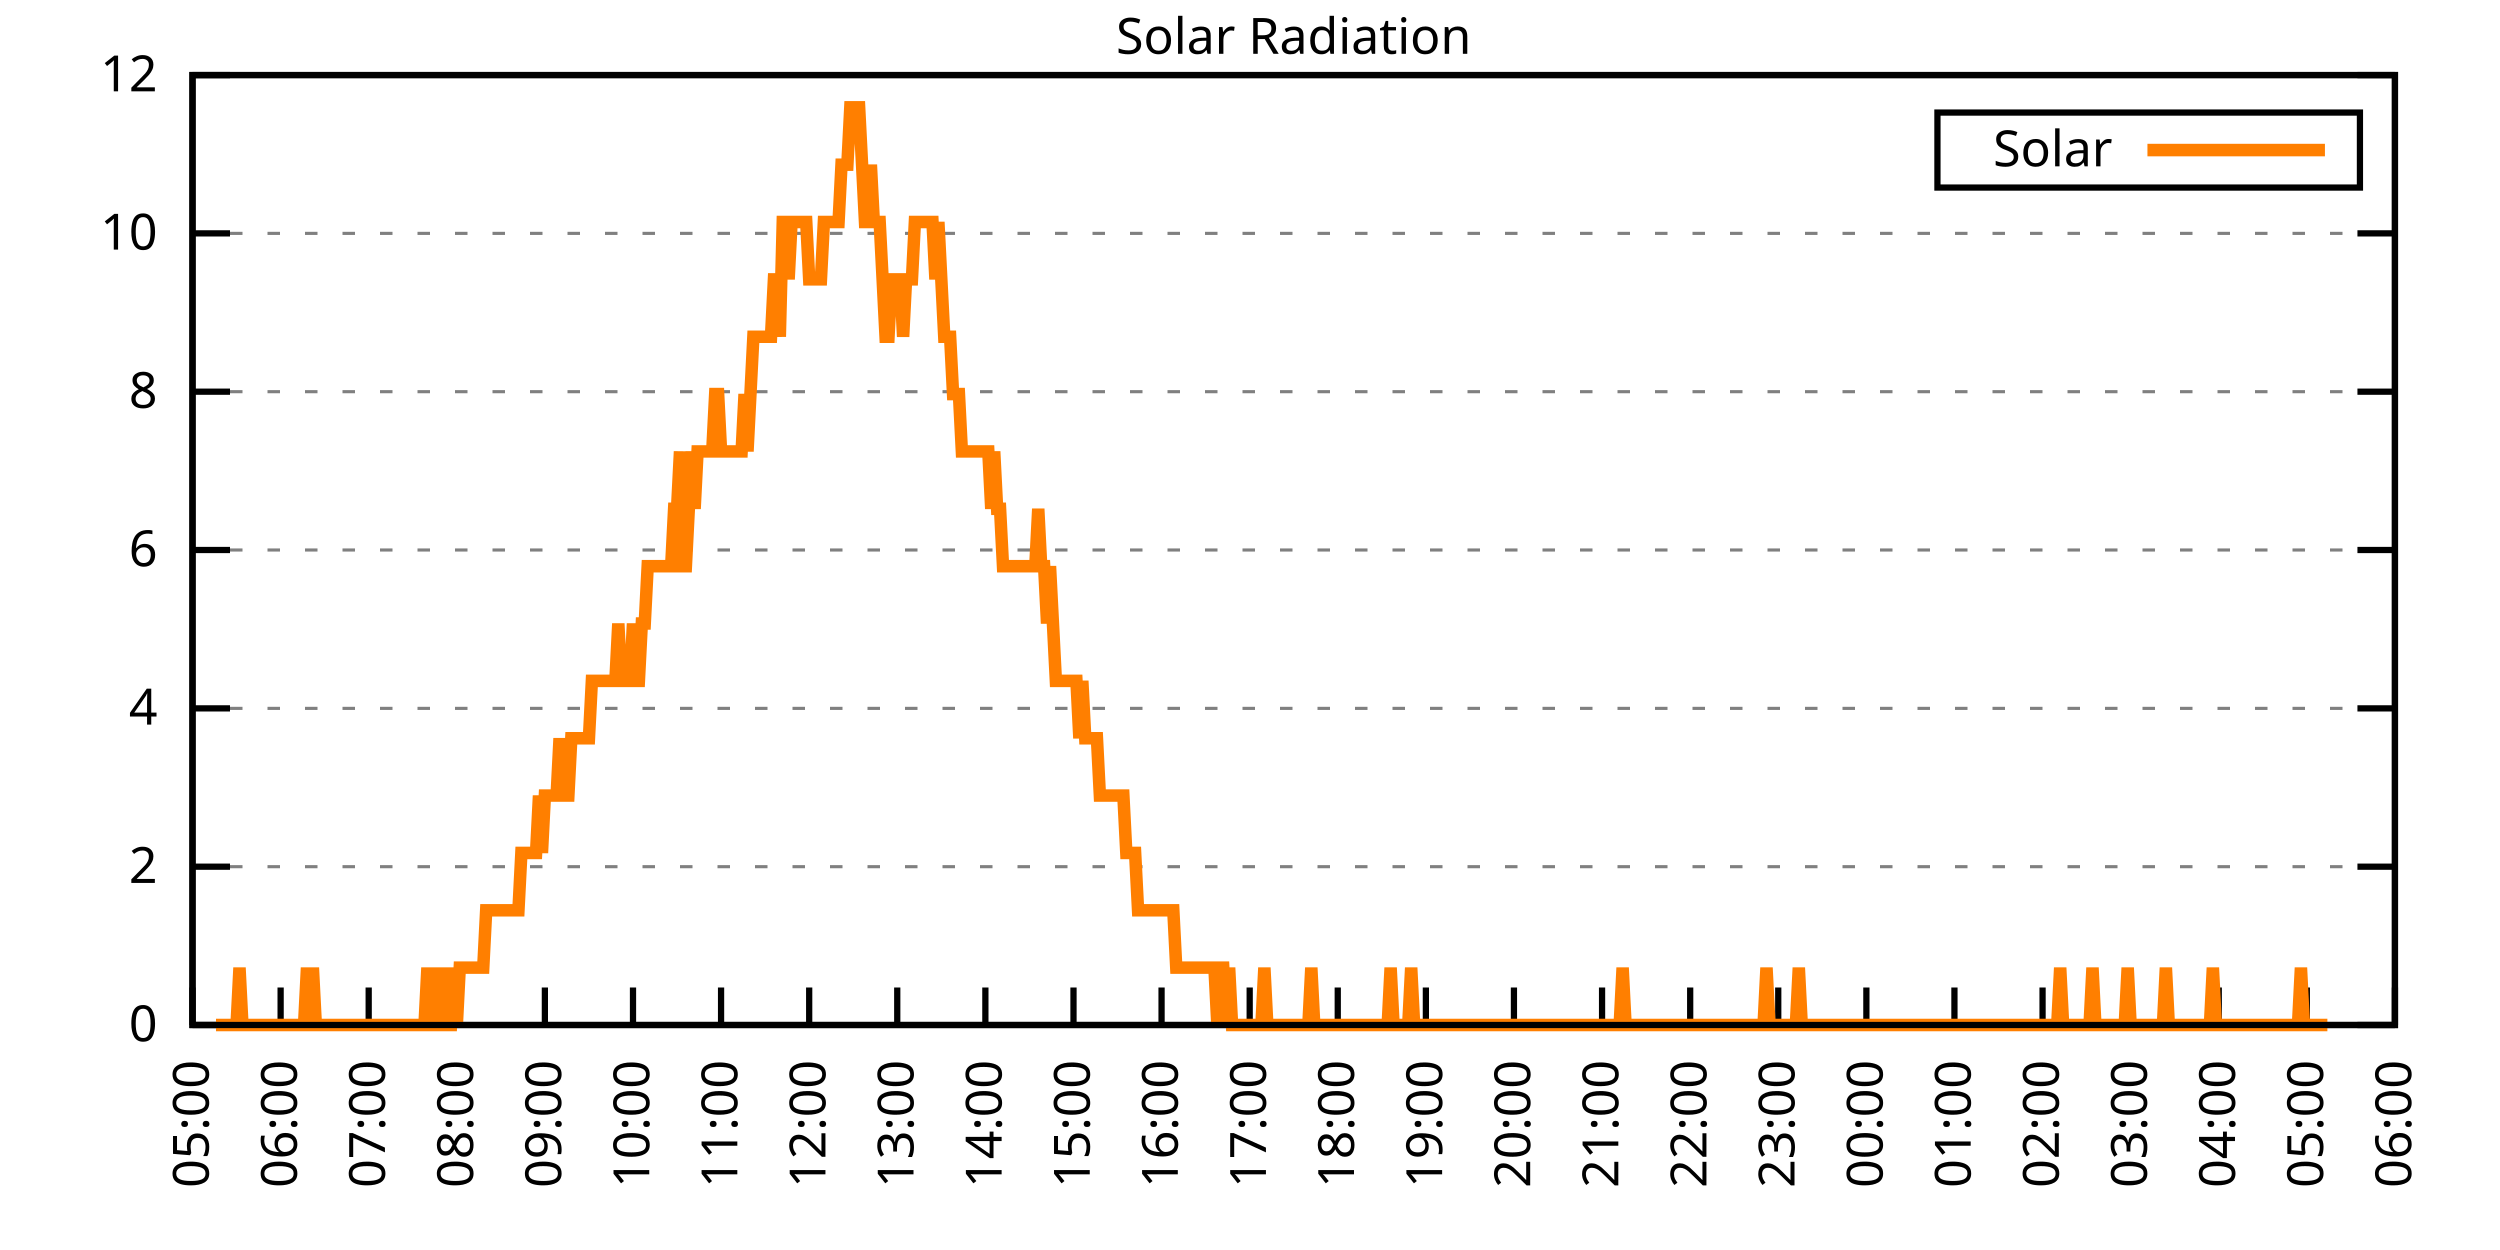
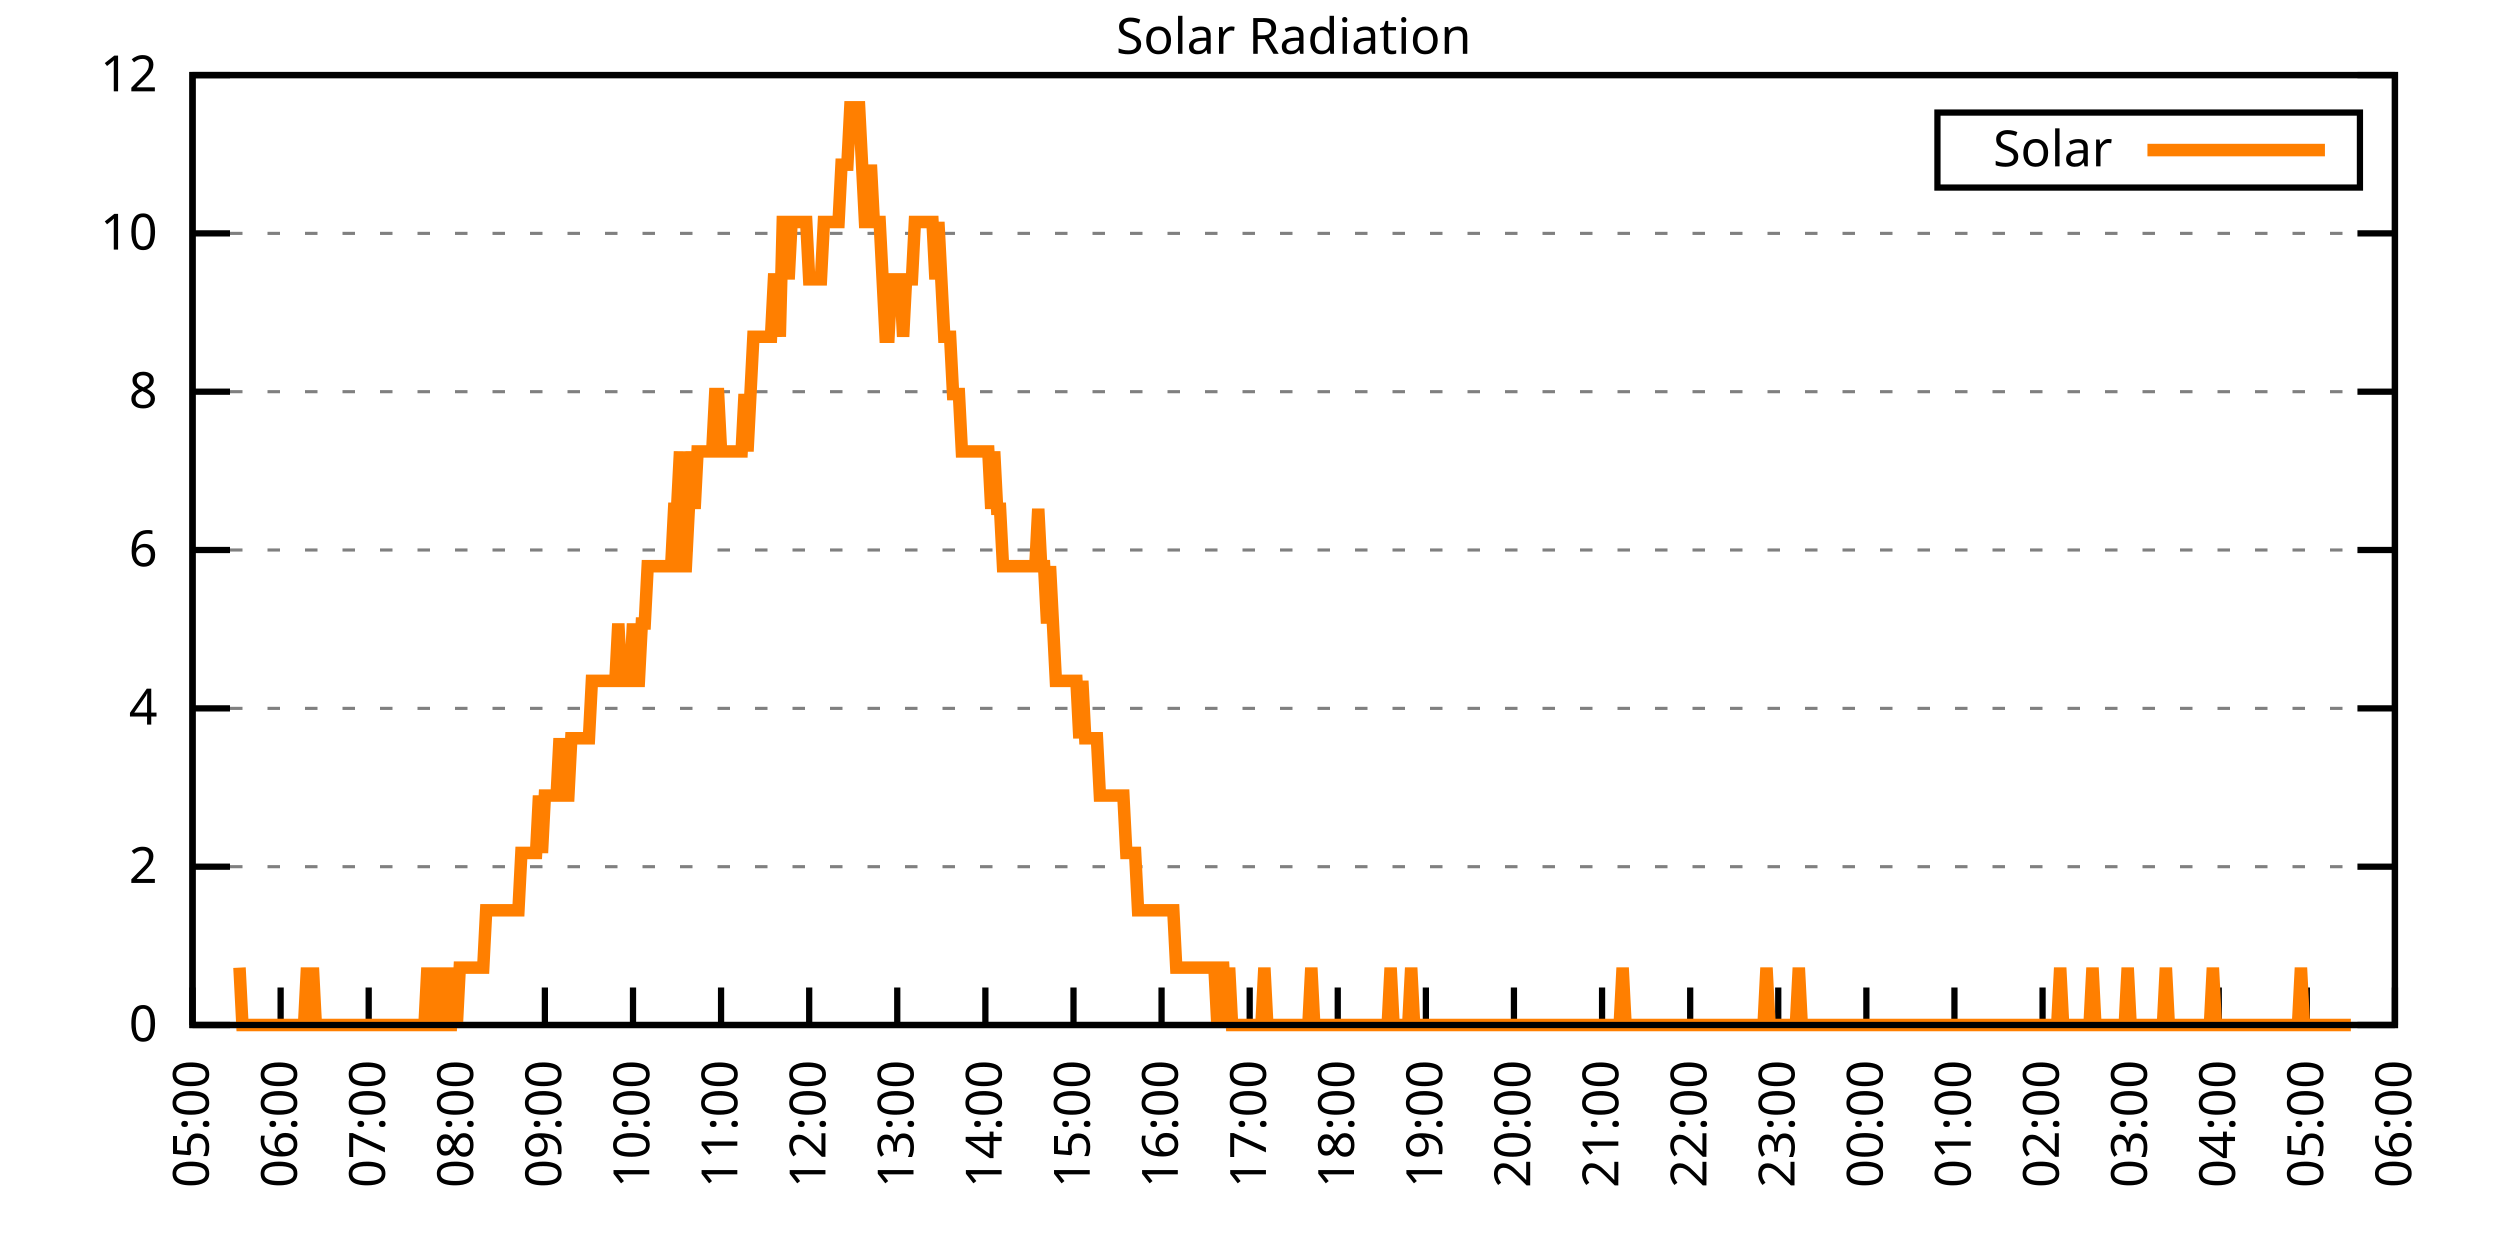
<svg xmlns="http://www.w3.org/2000/svg" xmlns:xlink="http://www.w3.org/1999/xlink" width="400" height="200" viewBox="0 0 400 200">
  <g id="gnuplot_canvas">
    <rect x="0" y="0" width="400" height="200" fill="none" />
    <defs>
      <circle id="gpDot" r="0.5" stroke-width="0.5" stroke="currentColor" />
      <path id="gpPt0" stroke-width="0.333" stroke="currentColor" d="M-1,0 h2 M0,-1 v2" />
      <path id="gpPt1" stroke-width="0.333" stroke="currentColor" d="M-1,-1 L1,1 M1,-1 L-1,1" />
      <path id="gpPt2" stroke-width="0.333" stroke="currentColor" d="M-1,0 L1,0 M0,-1 L0,1 M-1,-1 L1,1 M-1,1 L1,-1" />
      <rect id="gpPt3" stroke-width="0.333" stroke="currentColor" x="-1" y="-1" width="2" height="2" />
      <rect id="gpPt4" stroke-width="0.333" stroke="currentColor" fill="currentColor" x="-1" y="-1" width="2" height="2" />
      <circle id="gpPt5" stroke-width="0.333" stroke="currentColor" cx="0" cy="0" r="1" />
      <use xlink:href="#gpPt5" id="gpPt6" fill="currentColor" stroke="none" />
      <path id="gpPt7" stroke-width="0.333" stroke="currentColor" d="M0,-1.33 L-1.33,0.67 L1.33,0.67 z" />
      <use xlink:href="#gpPt7" id="gpPt8" fill="currentColor" stroke="none" />
      <use xlink:href="#gpPt7" id="gpPt9" stroke="currentColor" transform="rotate(180)" />
      <use xlink:href="#gpPt9" id="gpPt10" fill="currentColor" stroke="none" />
      <use xlink:href="#gpPt3" id="gpPt11" stroke="currentColor" transform="rotate(45)" />
      <use xlink:href="#gpPt11" id="gpPt12" fill="currentColor" stroke="none" />
      <path id="gpPt13" stroke-width="0.333" stroke="currentColor" d="M0,1.330 L1.265,0.411 L0.782,-1.067 L-0.782,-1.076 L-1.265,0.411 z" />
      <use xlink:href="#gpPt13" id="gpPt14" fill="currentColor" stroke="none" />
      <filter id="textbox" filterUnits="objectBoundingBox" x="0" y="0" height="1" width="1">
        <feFlood flood-color="white" flood-opacity="1" result="bgnd" />
        <feComposite in="SourceGraphic" in2="bgnd" operator="atop" />
      </filter>
      <filter id="greybox" filterUnits="objectBoundingBox" x="0" y="0" height="1" width="1">
        <feFlood flood-color="lightgrey" flood-opacity="1" result="grey" />
        <feComposite in="SourceGraphic" in2="grey" operator="atop" />
      </filter>
    </defs>
    <g fill="none" color="white" stroke="currentColor" stroke-width="1.00" stroke-linecap="butt" stroke-linejoin="miter">
</g>
    <g fill="none" color="black" stroke="currentColor" stroke-width="1.00" stroke-linecap="butt" stroke-linejoin="miter">
      <g stroke="none" shape-rendering="crispEdges">
        <polygon fill="rgb(255, 255, 255)" points="30.80,164.00 383.18,164.00 383.18,12.02 30.80,12.02 " />
      </g>
    </g>
    <g fill="none" color="black" stroke="currentColor" stroke-width="1.00" stroke-linecap="butt" stroke-linejoin="miter">
</g>
    <g fill="none" color="black" stroke="black" stroke-width="0.50" stroke-linecap="butt" stroke-linejoin="miter">
</g>
    <g fill="none" color="gray" stroke="currentColor" stroke-width="0.50" stroke-linecap="butt" stroke-linejoin="miter">
      <path stroke="gray" stroke-dasharray="2,4" class="gridline" d="M30.80,164.00 L383.19,164.00  " />
    </g>
    <g fill="none" color="gray" stroke="gray" stroke-width="1.00" stroke-linecap="butt" stroke-linejoin="miter">
</g>
    <g fill="none" color="black" stroke="currentColor" stroke-width="1.00" stroke-linecap="butt" stroke-linejoin="miter">
      <path stroke="black" d="M30.80,164.00 L36.80,164.00 M383.19,164.00 L377.19,164.00  " />
      <g transform="translate(25.20,166.60)" stroke="none" fill="black" font-family="Sans" font-size="8.00" text-anchor="end">
        <text>
          <tspan font-family="Sans"> 0</tspan>
        </text>
      </g>
    </g>
    <g fill="none" color="black" stroke="currentColor" stroke-width="1.00" stroke-linecap="butt" stroke-linejoin="miter">
</g>
    <g fill="none" color="black" stroke="black" stroke-width="0.50" stroke-linecap="butt" stroke-linejoin="miter">
</g>
    <g fill="none" color="gray" stroke="currentColor" stroke-width="0.50" stroke-linecap="butt" stroke-linejoin="miter">
      <path stroke="gray" stroke-dasharray="2,4" class="gridline" d="M30.80,138.67 L383.19,138.67  " />
    </g>
    <g fill="none" color="gray" stroke="gray" stroke-width="1.00" stroke-linecap="butt" stroke-linejoin="miter">
</g>
    <g fill="none" color="black" stroke="currentColor" stroke-width="1.00" stroke-linecap="butt" stroke-linejoin="miter">
      <path stroke="black" d="M30.80,138.67 L36.80,138.67 M383.19,138.67 L377.19,138.67  " />
      <g transform="translate(25.20,141.27)" stroke="none" fill="black" font-family="Sans" font-size="8.00" text-anchor="end">
        <text>
          <tspan font-family="Sans"> 2</tspan>
        </text>
      </g>
    </g>
    <g fill="none" color="black" stroke="currentColor" stroke-width="1.00" stroke-linecap="butt" stroke-linejoin="miter">
</g>
    <g fill="none" color="black" stroke="black" stroke-width="0.50" stroke-linecap="butt" stroke-linejoin="miter">
</g>
    <g fill="none" color="gray" stroke="currentColor" stroke-width="0.50" stroke-linecap="butt" stroke-linejoin="miter">
      <path stroke="gray" stroke-dasharray="2,4" class="gridline" d="M30.80,113.34 L383.19,113.34  " />
    </g>
    <g fill="none" color="gray" stroke="gray" stroke-width="1.00" stroke-linecap="butt" stroke-linejoin="miter">
</g>
    <g fill="none" color="black" stroke="currentColor" stroke-width="1.00" stroke-linecap="butt" stroke-linejoin="miter">
      <path stroke="black" d="M30.80,113.34 L36.80,113.34 M383.19,113.34 L377.19,113.34  " />
      <g transform="translate(25.20,115.94)" stroke="none" fill="black" font-family="Sans" font-size="8.00" text-anchor="end">
        <text>
          <tspan font-family="Sans"> 4</tspan>
        </text>
      </g>
    </g>
    <g fill="none" color="black" stroke="currentColor" stroke-width="1.00" stroke-linecap="butt" stroke-linejoin="miter">
</g>
    <g fill="none" color="black" stroke="black" stroke-width="0.50" stroke-linecap="butt" stroke-linejoin="miter">
</g>
    <g fill="none" color="gray" stroke="currentColor" stroke-width="0.50" stroke-linecap="butt" stroke-linejoin="miter">
      <path stroke="gray" stroke-dasharray="2,4" class="gridline" d="M30.80,88.00 L383.19,88.00  " />
    </g>
    <g fill="none" color="gray" stroke="gray" stroke-width="1.00" stroke-linecap="butt" stroke-linejoin="miter">
</g>
    <g fill="none" color="black" stroke="currentColor" stroke-width="1.00" stroke-linecap="butt" stroke-linejoin="miter">
      <path stroke="black" d="M30.80,88.00 L36.80,88.00 M383.19,88.00 L377.19,88.00  " />
      <g transform="translate(25.20,90.60)" stroke="none" fill="black" font-family="Sans" font-size="8.00" text-anchor="end">
        <text>
          <tspan font-family="Sans"> 6</tspan>
        </text>
      </g>
    </g>
    <g fill="none" color="black" stroke="currentColor" stroke-width="1.00" stroke-linecap="butt" stroke-linejoin="miter">
</g>
    <g fill="none" color="black" stroke="black" stroke-width="0.50" stroke-linecap="butt" stroke-linejoin="miter">
</g>
    <g fill="none" color="gray" stroke="currentColor" stroke-width="0.50" stroke-linecap="butt" stroke-linejoin="miter">
      <path stroke="gray" stroke-dasharray="2,4" class="gridline" d="M30.80,62.67 L383.19,62.67  " />
    </g>
    <g fill="none" color="gray" stroke="gray" stroke-width="1.00" stroke-linecap="butt" stroke-linejoin="miter">
</g>
    <g fill="none" color="black" stroke="currentColor" stroke-width="1.00" stroke-linecap="butt" stroke-linejoin="miter">
      <path stroke="black" d="M30.80,62.67 L36.80,62.67 M383.19,62.67 L377.19,62.67  " />
      <g transform="translate(25.20,65.27)" stroke="none" fill="black" font-family="Sans" font-size="8.00" text-anchor="end">
        <text>
          <tspan font-family="Sans"> 8</tspan>
        </text>
      </g>
    </g>
    <g fill="none" color="black" stroke="currentColor" stroke-width="1.00" stroke-linecap="butt" stroke-linejoin="miter">
</g>
    <g fill="none" color="black" stroke="black" stroke-width="0.50" stroke-linecap="butt" stroke-linejoin="miter">
</g>
    <g fill="none" color="gray" stroke="currentColor" stroke-width="0.50" stroke-linecap="butt" stroke-linejoin="miter">
      <path stroke="gray" stroke-dasharray="2,4" class="gridline" d="M30.80,37.34 L383.19,37.34  " />
    </g>
    <g fill="none" color="gray" stroke="gray" stroke-width="1.00" stroke-linecap="butt" stroke-linejoin="miter">
</g>
    <g fill="none" color="black" stroke="currentColor" stroke-width="1.00" stroke-linecap="butt" stroke-linejoin="miter">
      <path stroke="black" d="M30.80,37.34 L36.80,37.34 M383.19,37.34 L377.19,37.34  " />
      <g transform="translate(25.20,39.94)" stroke="none" fill="black" font-family="Sans" font-size="8.00" text-anchor="end">
        <text>
          <tspan font-family="Sans"> 10</tspan>
        </text>
      </g>
    </g>
    <g fill="none" color="black" stroke="currentColor" stroke-width="1.00" stroke-linecap="butt" stroke-linejoin="miter">
</g>
    <g fill="none" color="black" stroke="black" stroke-width="0.50" stroke-linecap="butt" stroke-linejoin="miter">
</g>
    <g fill="none" color="gray" stroke="currentColor" stroke-width="0.50" stroke-linecap="butt" stroke-linejoin="miter">
      <path stroke="gray" stroke-dasharray="2,4" class="gridline" d="M30.80,12.01 L383.19,12.01  " />
    </g>
    <g fill="none" color="gray" stroke="gray" stroke-width="1.00" stroke-linecap="butt" stroke-linejoin="miter">
</g>
    <g fill="none" color="black" stroke="currentColor" stroke-width="1.00" stroke-linecap="butt" stroke-linejoin="miter">
      <path stroke="black" d="M30.80,12.01 L36.80,12.01 M383.19,12.01 L377.19,12.01  " />
      <g transform="translate(25.20,14.61)" stroke="none" fill="black" font-family="Sans" font-size="8.00" text-anchor="end">
        <text>
          <tspan font-family="Sans"> 12</tspan>
        </text>
      </g>
    </g>
    <g fill="none" color="black" stroke="currentColor" stroke-width="1.00" stroke-linecap="butt" stroke-linejoin="miter">
      <path stroke="black" d="M30.80,164.00 L30.80,158.00  " />
      <g transform="translate(33.40,169.60) rotate(270.00)" stroke="none" fill="black" font-family="Sans" font-size="8.00" text-anchor="end">
        <text>
          <tspan font-family="Sans">05:00</tspan>
        </text>
      </g>
    </g>
    <g fill="none" color="black" stroke="currentColor" stroke-width="1.00" stroke-linecap="butt" stroke-linejoin="miter">
      <path stroke="black" d="M44.90,164.00 L44.90,158.00  " />
      <g transform="translate(47.50,169.60) rotate(270.00)" stroke="none" fill="black" font-family="Sans" font-size="8.00" text-anchor="end">
        <text>
          <tspan font-family="Sans">06:00</tspan>
        </text>
      </g>
    </g>
    <g fill="none" color="black" stroke="currentColor" stroke-width="1.00" stroke-linecap="butt" stroke-linejoin="miter">
      <path stroke="black" d="M58.99,164.00 L58.99,158.00  " />
      <g transform="translate(61.59,169.60) rotate(270.00)" stroke="none" fill="black" font-family="Sans" font-size="8.00" text-anchor="end">
        <text>
          <tspan font-family="Sans">07:00</tspan>
        </text>
      </g>
    </g>
    <g fill="none" color="black" stroke="currentColor" stroke-width="1.00" stroke-linecap="butt" stroke-linejoin="miter">
      <path stroke="black" d="M73.09,164.00 L73.09,158.00  " />
      <g transform="translate(75.69,169.60) rotate(270.00)" stroke="none" fill="black" font-family="Sans" font-size="8.00" text-anchor="end">
        <text>
          <tspan font-family="Sans">08:00</tspan>
        </text>
      </g>
    </g>
    <g fill="none" color="black" stroke="currentColor" stroke-width="1.00" stroke-linecap="butt" stroke-linejoin="miter">
      <path stroke="black" d="M87.18,164.00 L87.18,158.00  " />
      <g transform="translate(89.78,169.60) rotate(270.00)" stroke="none" fill="black" font-family="Sans" font-size="8.00" text-anchor="end">
        <text>
          <tspan font-family="Sans">09:00</tspan>
        </text>
      </g>
    </g>
    <g fill="none" color="black" stroke="currentColor" stroke-width="1.00" stroke-linecap="butt" stroke-linejoin="miter">
      <path stroke="black" d="M101.28,164.00 L101.28,158.00  " />
      <g transform="translate(103.88,169.60) rotate(270.00)" stroke="none" fill="black" font-family="Sans" font-size="8.00" text-anchor="end">
        <text>
          <tspan font-family="Sans">10:00</tspan>
        </text>
      </g>
    </g>
    <g fill="none" color="black" stroke="currentColor" stroke-width="1.00" stroke-linecap="butt" stroke-linejoin="miter">
      <path stroke="black" d="M115.37,164.00 L115.37,158.00  " />
      <g transform="translate(117.97,169.60) rotate(270.00)" stroke="none" fill="black" font-family="Sans" font-size="8.00" text-anchor="end">
        <text>
          <tspan font-family="Sans">11:00</tspan>
        </text>
      </g>
    </g>
    <g fill="none" color="black" stroke="currentColor" stroke-width="1.00" stroke-linecap="butt" stroke-linejoin="miter">
      <path stroke="black" d="M129.47,164.00 L129.47,158.00  " />
      <g transform="translate(132.07,169.60) rotate(270.00)" stroke="none" fill="black" font-family="Sans" font-size="8.00" text-anchor="end">
        <text>
          <tspan font-family="Sans">12:00</tspan>
        </text>
      </g>
    </g>
    <g fill="none" color="black" stroke="currentColor" stroke-width="1.00" stroke-linecap="butt" stroke-linejoin="miter">
      <path stroke="black" d="M143.56,164.00 L143.56,158.00  " />
      <g transform="translate(146.16,169.60) rotate(270.00)" stroke="none" fill="black" font-family="Sans" font-size="8.00" text-anchor="end">
        <text>
          <tspan font-family="Sans">13:00</tspan>
        </text>
      </g>
    </g>
    <g fill="none" color="black" stroke="currentColor" stroke-width="1.00" stroke-linecap="butt" stroke-linejoin="miter">
      <path stroke="black" d="M157.66,164.00 L157.66,158.00  " />
      <g transform="translate(160.26,169.60) rotate(270.00)" stroke="none" fill="black" font-family="Sans" font-size="8.00" text-anchor="end">
        <text>
          <tspan font-family="Sans">14:00</tspan>
        </text>
      </g>
    </g>
    <g fill="none" color="black" stroke="currentColor" stroke-width="1.00" stroke-linecap="butt" stroke-linejoin="miter">
      <path stroke="black" d="M171.76,164.00 L171.76,158.00  " />
      <g transform="translate(174.36,169.60) rotate(270.00)" stroke="none" fill="black" font-family="Sans" font-size="8.00" text-anchor="end">
        <text>
          <tspan font-family="Sans">15:00</tspan>
        </text>
      </g>
    </g>
    <g fill="none" color="black" stroke="currentColor" stroke-width="1.00" stroke-linecap="butt" stroke-linejoin="miter">
      <path stroke="black" d="M185.85,164.00 L185.85,158.00  " />
      <g transform="translate(188.45,169.60) rotate(270.00)" stroke="none" fill="black" font-family="Sans" font-size="8.00" text-anchor="end">
        <text>
          <tspan font-family="Sans">16:00</tspan>
        </text>
      </g>
    </g>
    <g fill="none" color="black" stroke="currentColor" stroke-width="1.00" stroke-linecap="butt" stroke-linejoin="miter">
      <path stroke="black" d="M199.95,164.00 L199.95,158.00  " />
      <g transform="translate(202.55,169.60) rotate(270.00)" stroke="none" fill="black" font-family="Sans" font-size="8.00" text-anchor="end">
        <text>
          <tspan font-family="Sans">17:00</tspan>
        </text>
      </g>
    </g>
    <g fill="none" color="black" stroke="currentColor" stroke-width="1.00" stroke-linecap="butt" stroke-linejoin="miter">
      <path stroke="black" d="M214.04,164.00 L214.04,158.00  " />
      <g transform="translate(216.64,169.60) rotate(270.00)" stroke="none" fill="black" font-family="Sans" font-size="8.00" text-anchor="end">
        <text>
          <tspan font-family="Sans">18:00</tspan>
        </text>
      </g>
    </g>
    <g fill="none" color="black" stroke="currentColor" stroke-width="1.00" stroke-linecap="butt" stroke-linejoin="miter">
      <path stroke="black" d="M228.14,164.00 L228.14,158.00  " />
      <g transform="translate(230.74,169.60) rotate(270.00)" stroke="none" fill="black" font-family="Sans" font-size="8.00" text-anchor="end">
        <text>
          <tspan font-family="Sans">19:00</tspan>
        </text>
      </g>
    </g>
    <g fill="none" color="black" stroke="currentColor" stroke-width="1.00" stroke-linecap="butt" stroke-linejoin="miter">
      <path stroke="black" d="M242.23,164.00 L242.23,158.00  " />
      <g transform="translate(244.83,169.60) rotate(270.00)" stroke="none" fill="black" font-family="Sans" font-size="8.00" text-anchor="end">
        <text>
          <tspan font-family="Sans">20:00</tspan>
        </text>
      </g>
    </g>
    <g fill="none" color="black" stroke="currentColor" stroke-width="1.00" stroke-linecap="butt" stroke-linejoin="miter">
      <path stroke="black" d="M256.33,164.00 L256.33,158.00  " />
      <g transform="translate(258.93,169.60) rotate(270.00)" stroke="none" fill="black" font-family="Sans" font-size="8.00" text-anchor="end">
        <text>
          <tspan font-family="Sans">21:00</tspan>
        </text>
      </g>
    </g>
    <g fill="none" color="black" stroke="currentColor" stroke-width="1.00" stroke-linecap="butt" stroke-linejoin="miter">
      <path stroke="black" d="M270.43,164.00 L270.43,158.00  " />
      <g transform="translate(273.03,169.60) rotate(270.00)" stroke="none" fill="black" font-family="Sans" font-size="8.00" text-anchor="end">
        <text>
          <tspan font-family="Sans">22:00</tspan>
        </text>
      </g>
    </g>
    <g fill="none" color="black" stroke="currentColor" stroke-width="1.00" stroke-linecap="butt" stroke-linejoin="miter">
      <path stroke="black" d="M284.52,164.00 L284.52,158.00  " />
      <g transform="translate(287.12,169.60) rotate(270.00)" stroke="none" fill="black" font-family="Sans" font-size="8.00" text-anchor="end">
        <text>
          <tspan font-family="Sans">23:00</tspan>
        </text>
      </g>
    </g>
    <g fill="none" color="black" stroke="currentColor" stroke-width="1.00" stroke-linecap="butt" stroke-linejoin="miter">
      <path stroke="black" d="M298.62,164.00 L298.62,158.00  " />
      <g transform="translate(301.22,169.60) rotate(270.00)" stroke="none" fill="black" font-family="Sans" font-size="8.00" text-anchor="end">
        <text>
          <tspan font-family="Sans">00:00</tspan>
        </text>
      </g>
    </g>
    <g fill="none" color="black" stroke="currentColor" stroke-width="1.00" stroke-linecap="butt" stroke-linejoin="miter">
      <path stroke="black" d="M312.71,164.00 L312.71,158.00  " />
      <g transform="translate(315.31,169.60) rotate(270.00)" stroke="none" fill="black" font-family="Sans" font-size="8.00" text-anchor="end">
        <text>
          <tspan font-family="Sans">01:00</tspan>
        </text>
      </g>
    </g>
    <g fill="none" color="black" stroke="currentColor" stroke-width="1.00" stroke-linecap="butt" stroke-linejoin="miter">
      <path stroke="black" d="M326.81,164.00 L326.81,158.00  " />
      <g transform="translate(329.41,169.60) rotate(270.00)" stroke="none" fill="black" font-family="Sans" font-size="8.00" text-anchor="end">
        <text>
          <tspan font-family="Sans">02:00</tspan>
        </text>
      </g>
    </g>
    <g fill="none" color="black" stroke="currentColor" stroke-width="1.00" stroke-linecap="butt" stroke-linejoin="miter">
      <path stroke="black" d="M340.90,164.00 L340.90,158.00  " />
      <g transform="translate(343.50,169.60) rotate(270.00)" stroke="none" fill="black" font-family="Sans" font-size="8.00" text-anchor="end">
        <text>
          <tspan font-family="Sans">03:00</tspan>
        </text>
      </g>
    </g>
    <g fill="none" color="black" stroke="currentColor" stroke-width="1.00" stroke-linecap="butt" stroke-linejoin="miter">
      <path stroke="black" d="M355.00,164.00 L355.00,158.00  " />
      <g transform="translate(357.60,169.60) rotate(270.00)" stroke="none" fill="black" font-family="Sans" font-size="8.00" text-anchor="end">
        <text>
          <tspan font-family="Sans">04:00</tspan>
        </text>
      </g>
    </g>
    <g fill="none" color="black" stroke="currentColor" stroke-width="1.00" stroke-linecap="butt" stroke-linejoin="miter">
      <path stroke="black" d="M369.09,164.00 L369.09,158.00  " />
      <g transform="translate(371.69,169.60) rotate(270.00)" stroke="none" fill="black" font-family="Sans" font-size="8.00" text-anchor="end">
        <text>
          <tspan font-family="Sans">05:00</tspan>
        </text>
      </g>
    </g>
    <g fill="none" color="black" stroke="currentColor" stroke-width="1.00" stroke-linecap="butt" stroke-linejoin="miter">
      <path stroke="black" d="M383.19,164.00 L383.19,158.00  " />
      <g transform="translate(385.79,169.60) rotate(270.00)" stroke="none" fill="black" font-family="Sans" font-size="8.00" text-anchor="end">
        <text>
          <tspan font-family="Sans">06:00</tspan>
        </text>
      </g>
    </g>
    <g fill="none" color="black" stroke="currentColor" stroke-width="1.00" stroke-linecap="butt" stroke-linejoin="miter">
</g>
    <g fill="none" color="black" stroke="currentColor" stroke-width="1.00" stroke-linecap="butt" stroke-linejoin="miter">
      <path stroke="black" d="M30.80,12.01 L30.80,164.00 L383.19,164.00 L383.19,12.01 L30.80,12.01 Z  " />
    </g>
    <g fill="none" color="black" stroke="currentColor" stroke-width="1.00" stroke-linecap="butt" stroke-linejoin="miter">
</g>
    <g fill="none" color="black" stroke="currentColor" stroke-width="1.00" stroke-linecap="butt" stroke-linejoin="miter">
      <path stroke="black" d="M309.99,30.01 L309.99,18.01 L377.59,18.01 L377.59,30.01 L309.99,30.01 Z  " />
    </g>
    <g id="Solar_Radiation_plot_1">
      <g fill="none" color="white" stroke="black" stroke-width="2.00" stroke-linecap="butt" stroke-linejoin="miter">
</g>
      <g fill="none" color="black" stroke="currentColor" stroke-width="2.00" stroke-linecap="butt" stroke-linejoin="miter">
        <g transform="translate(337.99,26.61)" stroke="none" fill="black" font-family="Sans" font-size="8.00" text-anchor="end">
          <text>
            <tspan font-family="Sans">Solar</tspan>
          </text>
        </g>
      </g>
      <g fill="none" color="black" stroke="currentColor" stroke-width="2.00" stroke-linecap="butt" stroke-linejoin="miter">
-         <path stroke="rgb(255, 127,   0)" d="M343.59,24.01 L371.99,24.01 M34.56,164.00 L35.03,164.00 L35.50,164.00 L35.97,164.00 L36.44,164.00 L36.91,164.00   L37.38,164.00 L37.85,164.00 L38.32,154.82 L38.79,164.00 L39.26,164.00 L39.73,164.00 L40.20,164.00 L40.67,164.00   L41.14,164.00 L41.61,164.00 L42.08,164.00 L42.55,164.00 L43.02,164.00 L43.49,164.00 L43.96,164.00 L44.43,164.00   L44.90,164.00 L45.37,164.00 L45.84,164.00 L46.31,164.00 L46.78,164.00 L47.24,164.00 L47.71,164.00 L48.18,164.00   L48.65,164.00 L49.12,154.82 L49.59,164.00 L50.06,154.82 L50.53,164.00 L51.00,164.00 L51.47,164.00 L51.94,164.00   L52.41,164.00 L52.88,164.00 L53.35,164.00 L53.82,164.00 L54.29,164.00 L54.76,164.00 L55.23,164.00 L55.70,164.00   L56.17,164.00 L56.64,164.00 L57.11,164.00 L57.58,164.00 L58.05,164.00 L58.52,164.00 L58.99,164.00 L59.46,164.00   L59.93,164.00 L60.40,164.00 L60.87,164.00 L61.34,164.00 L61.81,164.00 L62.28,164.00 L62.75,164.00 L63.22,164.00   L63.69,164.00 L64.16,164.00 L64.63,164.00 L65.10,164.00 L65.57,164.00 L66.04,164.00 L66.51,164.00 L66.98,164.00   L67.45,164.00 L67.92,164.00 L68.39,154.82 L68.86,164.00 L69.33,164.00 L69.80,154.82 L70.27,164.00 L70.74,164.00   L71.21,154.82 L71.68,164.00 L72.15,164.00 L72.62,154.82 L73.09,164.00 L73.56,154.82 L74.03,154.82 L74.50,154.82   L74.97,154.82 L75.44,154.82 L75.91,154.82 L76.38,154.82 L76.85,154.82 L77.32,154.82 L77.79,145.65 L78.26,145.65   L78.73,145.65 L79.19,145.65 L79.66,145.65 L80.13,145.65 L80.60,145.65 L81.07,145.65 L81.54,145.65 L82.01,145.65   L82.48,145.65 L82.95,145.65 L83.42,136.47 L83.89,136.47 L84.36,136.47 L84.83,136.47 L85.30,136.47 L85.77,136.47   L86.24,127.29 L86.71,136.47 L87.18,127.29 L87.65,127.29 L88.12,127.29 L88.59,127.29 L89.06,127.29 L89.53,118.12   L90.00,127.29 L90.47,127.29 L90.94,127.29 L91.41,118.12 L91.88,118.12 L92.35,118.12 L92.82,118.12 L93.29,118.12   L93.76,118.12 L94.23,118.12 L94.70,108.94 L95.17,108.94 L95.64,108.94 L96.11,108.94 L96.58,108.94 L97.05,108.94   L97.52,108.94 L97.99,108.94 L98.46,108.94 L98.93,99.76 L99.40,108.94 L99.87,108.94 L100.34,108.94 L100.81,108.94   L101.28,99.76 L101.75,108.94 L102.22,108.94 L102.69,99.76 L103.16,99.76 L103.63,90.59 L104.10,90.59 L104.57,90.59   L105.04,90.59 L105.51,90.59 L105.98,90.59 L106.45,90.59 L106.92,90.59 L107.39,90.59 L107.86,81.41 L108.33,81.41   L108.80,72.23 L109.27,90.59 L109.74,90.59 L110.21,81.41 L110.68,72.23 L111.14,81.41 L111.61,72.23 L112.08,72.23   L112.55,72.23 L113.02,72.23 L113.49,72.23 L113.96,72.23 L114.43,63.05 L114.90,63.05 L115.37,72.23 L115.84,72.23   L116.31,72.23 L116.78,72.23 L117.25,72.23 L117.72,72.23 L118.19,72.23 L118.66,72.23 L119.13,63.05 L119.60,72.23   L120.07,63.05 L120.54,53.88 L121.01,53.88 L121.48,53.88 L121.95,53.88 L122.42,53.88 L122.89,53.88 L123.36,53.88   L123.83,44.70 L124.30,44.70 L124.77,53.88 L125.24,35.52 L125.71,35.52 L126.18,44.70 L126.65,35.52 L127.12,35.52   L127.59,35.52 L128.06,35.52 L128.53,35.52 L129.00,35.52 L129.47,44.70 L129.94,44.70 L130.41,44.70 L130.88,44.70   L131.35,44.70 L131.82,35.52 L132.29,35.52 L132.76,35.52 L133.23,35.52 L133.70,35.52 L134.17,35.52 L134.64,26.35   L135.11,26.35 L135.58,26.35 L136.05,17.17 L136.52,17.17 L136.99,17.17 L137.46,17.17 L137.93,26.35 L138.40,35.52   L138.87,35.52 L139.34,26.35 L139.81,35.52 L140.28,35.52 L140.75,35.52 L141.22,44.70 L141.69,53.88 L142.16,53.88   L142.63,44.70 L143.09,44.70 L143.56,44.70 L144.03,44.70 L144.50,53.88 L144.97,44.70 L145.44,44.70 L145.91,44.70   L146.38,35.52 L146.85,35.52 L147.32,35.52 L147.79,35.52 L148.26,35.52 L148.73,35.52 L149.20,35.52 L149.67,44.70   L150.14,35.52 L150.61,44.70 L151.08,53.88 L151.55,53.88 L152.02,53.88 L152.49,63.05 L152.96,63.05 L153.43,63.05   L153.90,72.23 L154.37,72.23 L154.84,72.23 L155.31,72.23 L155.78,72.23 L156.25,72.23 L156.72,72.23 L157.19,72.23   L157.66,72.23 L158.13,72.23 L158.60,81.41 L159.07,72.23 L159.54,81.41 L160.01,81.41 L160.48,90.59 L160.95,90.59   L161.42,90.59 L161.89,90.59 L162.36,90.59 L162.83,90.59 L163.30,90.59 L163.77,90.59 L164.24,90.59 L164.71,90.59   L165.18,90.59 L165.65,90.59 L166.12,81.41 L166.59,90.59 L167.06,90.59 L167.53,99.76 L168.00,90.59 L168.47,99.76   L168.94,108.94 L169.41,108.94 L169.88,108.94 L170.35,108.94 L170.82,108.94 L171.29,108.94 L171.76,108.94 L172.23,108.94   L172.70,118.12 L173.17,108.94 L173.64,118.12 L174.11,118.12 L174.58,118.12 L175.04,118.12 L175.51,118.12 L175.98,127.29   L176.45,127.29 L176.92,127.29 L177.39,127.29 L177.86,127.29 L178.33,127.29 L178.80,127.29 L179.27,127.29 L179.74,127.29   L180.21,136.47 L180.68,136.47 L181.15,136.47 L181.62,136.47 L182.09,145.65 L182.56,145.65 L183.03,145.65 L183.50,145.65   L183.97,145.65 L184.44,145.65 L184.91,145.65 L185.38,145.65 L185.85,145.65 L186.32,145.65 L186.79,145.65 L187.26,145.65   L187.73,145.65 L188.20,154.82 L188.67,154.82 L189.14,154.82 L189.61,154.82 L190.08,154.82 L190.55,154.82 L191.02,154.82   L191.49,154.82 L191.96,154.82 L192.43,154.82 L192.90,154.82 L193.37,154.82 L193.84,154.82 L194.31,154.82 L194.78,164.00   L195.25,154.82 L195.72,154.82 L196.19,164.00 L196.66,154.82 L197.13,164.00 L197.60,164.00 L198.07,164.00 L198.54,164.00   L199.01,164.00 L199.48,164.00 L199.95,164.00 L200.42,164.00 L200.89,164.00 L201.36,164.00 L201.83,164.00 L202.30,154.82   L202.77,164.00 L203.24,164.00 L203.71,164.00 L204.18,164.00 L204.65,164.00 L205.12,164.00 L205.59,164.00 L206.06,164.00   L206.53,164.00 L207.00,164.00 L207.46,164.00 L207.93,164.00 L208.40,164.00 L208.87,164.00 L209.34,164.00 L209.81,154.82   L210.28,164.00 L210.75,164.00 L211.22,164.00 L211.69,164.00 L212.16,164.00 L212.63,164.00 L213.10,164.00 L213.57,164.00   L214.04,164.00 L214.51,164.00 L214.98,164.00 L215.45,164.00 L215.92,164.00 L216.39,164.00 L216.86,164.00 L217.33,164.00   L217.80,164.00 L218.27,164.00 L218.74,164.00 L219.21,164.00 L219.68,164.00 L220.15,164.00 L220.62,164.00 L221.09,164.00   L221.56,164.00 L222.03,164.00 L222.50,154.82 L222.97,164.00 L223.44,164.00 L223.91,164.00 L224.38,164.00 L224.85,164.00   L225.32,164.00 L225.79,154.82 L226.26,164.00 L226.73,164.00 L227.20,164.00 L227.67,164.00 L228.14,164.00 L228.61,164.00   L229.08,164.00 L229.55,164.00 L230.02,164.00 L230.49,164.00 L230.96,164.00 L231.43,164.00 L231.90,164.00 L232.37,164.00   L232.84,164.00 L233.31,164.00 L233.78,164.00 L234.25,164.00 L234.72,164.00 L235.19,164.00 L235.66,164.00 L236.13,164.00   L236.60,164.00 L237.07,164.00 L237.54,164.00 L238.01,164.00 L238.48,164.00 L238.95,164.00 L239.41,164.00 L239.88,164.00   L240.35,164.00 L240.82,164.00 L241.29,164.00 L241.76,164.00 L242.23,164.00 L242.70,164.00 L243.17,164.00 L243.64,164.00   L244.11,164.00 L244.58,164.00 L245.05,164.00 L245.52,164.00 L245.99,164.00 L246.46,164.00 L246.93,164.00 L247.40,164.00   L247.87,164.00 L248.34,164.00 L248.81,164.00 L249.28,164.00 L249.75,164.00 L250.22,164.00 L250.69,164.00 L251.16,164.00   L251.63,164.00 L252.10,164.00 L252.57,164.00 L253.04,164.00 L253.51,164.00 L253.98,164.00 L254.45,164.00 L254.92,164.00   L255.39,164.00 L255.86,164.00 L256.33,164.00 L256.80,164.00 L257.27,164.00 L257.74,164.00 L258.21,164.00 L258.68,164.00   L259.15,164.00 L259.62,154.82 L260.09,164.00 L260.56,164.00 L261.03,164.00 L261.50,164.00 L261.97,164.00 L262.44,164.00   L262.91,164.00 L263.38,164.00 L263.85,164.00 L264.32,164.00 L264.79,164.00 L265.26,164.00 L265.73,164.00 L266.20,164.00   L266.67,164.00 L267.14,164.00 L267.61,164.00 L268.08,164.00 L268.55,164.00 L269.02,164.00 L269.49,164.00 L269.96,164.00   L270.43,164.00 L270.90,164.00 L271.36,164.00 L271.83,164.00 L272.30,164.00 L272.77,164.00 L273.24,164.00 L273.71,164.00   L274.18,164.00 L274.65,164.00 L275.12,164.00 L275.59,164.00 L276.06,164.00 L276.53,164.00 L277.00,164.00 L277.47,164.00   L277.94,164.00 L278.41,164.00 L278.88,164.00 L279.35,164.00 L279.82,164.00 L280.29,164.00 L280.76,164.00 L281.23,164.00   L281.70,164.00 L282.17,164.00 L282.64,154.82 L283.11,164.00 L283.58,164.00 L284.05,164.00 L284.52,164.00 L284.99,164.00   L285.46,164.00 L285.93,164.00 L286.40,164.00 L286.87,164.00 L287.34,164.00 L287.81,154.82 L288.28,164.00 L288.75,164.00   L289.22,164.00 L289.69,164.00 L290.16,164.00 L290.63,164.00 L291.10,164.00 L291.57,164.00 L292.04,164.00 L292.51,164.00   L292.98,164.00 L293.45,164.00 L293.92,164.00 L294.39,164.00 L294.86,164.00 L295.33,164.00 L295.80,164.00 L296.27,164.00   L296.74,164.00 L297.21,164.00 L297.68,164.00 L298.15,164.00 L298.62,164.00 L299.09,164.00 L299.56,164.00 L300.03,164.00   L300.50,164.00 L300.97,164.00 L301.44,164.00 L301.91,164.00 L302.38,164.00 L302.85,164.00 L303.31,164.00 L303.78,164.00   L304.25,164.00 L304.72,164.00 L305.19,164.00 L305.66,164.00 L306.13,164.00 L306.60,164.00 L307.07,164.00 L307.54,164.00   L308.01,164.00 L308.48,164.00 L308.95,164.00 L309.42,164.00 L309.89,164.00 L310.36,164.00 L310.83,164.00 L311.30,164.00   L311.77,164.00 L312.24,164.00 L312.71,164.00 L313.18,164.00 L313.65,164.00 L314.12,164.00 L314.59,164.00 L315.06,164.00   L315.53,164.00 L316.00,164.00 L316.47,164.00 L316.94,164.00 L317.41,164.00 L317.88,164.00 L318.35,164.00 L318.82,164.00   L319.29,164.00 L319.76,164.00 L320.23,164.00 L320.70,164.00 L321.17,164.00 L321.64,164.00 L322.11,164.00 L322.58,164.00   L323.05,164.00 L323.52,164.00 L323.99,164.00 L324.46,164.00 L324.93,164.00 L325.40,164.00 L325.87,164.00 L326.34,164.00   L326.81,164.00 L327.28,164.00 L327.75,164.00 L328.22,164.00 L328.69,164.00 L329.16,164.00 L329.63,154.82 L330.10,164.00   L330.57,164.00 L331.04,164.00 L331.51,164.00 L331.98,164.00 L332.45,164.00 L332.92,164.00 L333.39,164.00 L333.86,164.00   L334.33,164.00 L334.80,154.82 L335.26,164.00 L335.73,164.00 L336.20,164.00 L336.67,164.00 L337.14,164.00 L337.61,164.00   L338.08,164.00 L338.55,164.00 L339.02,164.00 L339.49,164.00 L339.96,164.00 L340.43,154.82 L340.90,164.00 L341.37,164.00   L341.84,164.00 L342.31,164.00 L342.78,164.00 L343.25,164.00 L343.72,164.00 L344.19,164.00 L344.66,164.00 L345.13,164.00   L345.60,164.00 L346.07,164.00 L346.54,154.82 L347.01,164.00 L347.48,164.00 L347.95,164.00 L348.42,164.00 L348.89,164.00   L349.36,164.00 L349.83,164.00 L350.30,164.00 L350.77,164.00 L351.24,164.00 L351.71,164.00 L352.18,164.00 L352.65,164.00   L353.12,164.00 L353.59,164.00 L354.06,154.82 L354.53,164.00 L355.00,164.00 L355.47,164.00 L355.94,164.00 L356.41,164.00   L356.88,164.00 L357.35,164.00 L357.82,164.00 L358.29,164.00 L358.76,164.00 L359.23,164.00 L359.70,164.00 L360.17,164.00   L360.64,164.00 L361.11,164.00 L361.58,164.00 L362.05,164.00 L362.52,164.00 L362.99,164.00 L363.46,164.00 L363.93,164.00   L364.40,164.00 L364.87,164.00 L365.34,164.00 L365.81,164.00 L366.28,164.00 L366.75,164.00 L367.21,164.00 L367.68,164.00   L368.15,154.82 L368.62,164.00 L369.09,164.00 L369.56,164.00 L370.03,164.00 L370.50,164.00 L370.97,164.00 L371.44,164.00   L371.91,164.00 L372.38,164.00  " />
+         <path stroke="rgb(255, 127,   0)" d="M343.59,24.01 L371.99,24.01 M38.32,154.82 L38.79,164.00 L39.26,164.00 L39.73,164.00 L40.20,164.00 L40.67,164.00   L41.14,164.00 L41.61,164.00 L42.08,164.00 L42.55,164.00 L43.02,164.00 L43.49,164.00 L43.96,164.00 L44.43,164.00   L44.90,164.00 L45.37,164.00 L45.84,164.00 L46.31,164.00 L46.78,164.00 L47.24,164.00 L47.71,164.00 L48.18,164.00   L48.65,164.00 L49.12,154.82 L49.59,164.00 L50.06,154.82 L50.53,164.00 L51.00,164.00 L51.47,164.00 L51.94,164.00   L52.41,164.00 L52.88,164.00 L53.35,164.00 L53.82,164.00 L54.29,164.00 L54.76,164.00 L55.23,164.00 L55.70,164.00   L56.17,164.00 L56.64,164.00 L57.11,164.00 L57.58,164.00 L58.05,164.00 L58.52,164.00 L58.99,164.00 L59.46,164.00   L59.93,164.00 L60.40,164.00 L60.87,164.00 L61.34,164.00 L61.81,164.00 L62.28,164.00 L62.75,164.00 L63.22,164.00   L63.69,164.00 L64.16,164.00 L64.63,164.00 L65.10,164.00 L65.57,164.00 L66.04,164.00 L66.51,164.00 L66.98,164.00   L67.45,164.00 L67.92,164.00 L68.39,154.82 L68.86,164.00 L69.33,164.00 L69.80,154.82 L70.27,164.00 L70.74,164.00   L71.21,154.82 L71.68,164.00 L72.15,164.00 L72.62,154.82 L73.09,164.00 L73.56,154.82 L74.03,154.82 L74.50,154.82   L74.97,154.82 L75.44,154.82 L75.91,154.82 L76.38,154.82 L76.85,154.82 L77.32,154.82 L77.79,145.65 L78.26,145.65   L78.73,145.65 L79.19,145.65 L79.66,145.65 L80.13,145.65 L80.60,145.65 L81.07,145.65 L81.54,145.65 L82.01,145.65   L82.48,145.65 L82.95,145.65 L83.42,136.47 L83.89,136.47 L84.36,136.47 L84.83,136.47 L85.30,136.47 L85.77,136.47   L86.24,127.29 L86.71,136.47 L87.18,127.29 L87.65,127.29 L88.12,127.29 L88.59,127.29 L89.06,127.29 L89.53,118.12   L90.00,127.29 L90.47,127.29 L90.94,127.29 L91.41,118.12 L91.88,118.12 L92.35,118.12 L92.82,118.12 L93.29,118.12   L93.76,118.12 L94.23,118.12 L94.70,108.94 L95.17,108.94 L95.64,108.94 L96.11,108.94 L96.58,108.94 L97.05,108.94   L97.52,108.94 L97.99,108.94 L98.46,108.94 L98.93,99.76 L99.40,108.94 L99.87,108.94 L100.34,108.94 L100.81,108.94   L101.28,99.76 L101.75,108.94 L102.22,108.94 L102.69,99.76 L103.16,99.76 L103.63,90.59 L104.10,90.59 L104.57,90.59   L105.04,90.59 L105.51,90.59 L105.98,90.59 L106.45,90.59 L106.92,90.59 L107.39,90.59 L107.86,81.41 L108.33,81.41   L108.80,72.23 L109.27,90.59 L109.74,90.59 L110.21,81.41 L110.68,72.23 L111.14,81.41 L111.61,72.23 L112.08,72.23   L112.55,72.23 L113.02,72.23 L113.49,72.23 L113.96,72.23 L114.43,63.05 L114.90,63.05 L115.37,72.23 L115.84,72.23   L116.31,72.23 L116.78,72.23 L117.25,72.23 L117.72,72.23 L118.19,72.23 L118.66,72.23 L119.13,63.05 L119.60,72.23   L120.07,63.05 L120.54,53.88 L121.01,53.88 L121.48,53.88 L121.95,53.88 L122.42,53.88 L122.89,53.88 L123.36,53.88   L123.83,44.70 L124.30,44.70 L124.77,53.88 L125.24,35.52 L125.71,35.52 L126.18,44.70 L126.65,35.52 L127.12,35.52   L127.59,35.52 L128.06,35.52 L128.53,35.52 L129.00,35.52 L129.47,44.70 L129.94,44.70 L130.41,44.70 L130.88,44.70   L131.35,44.70 L131.82,35.52 L132.29,35.52 L132.76,35.52 L133.23,35.52 L133.70,35.52 L134.17,35.52 L134.64,26.35   L135.11,26.35 L135.58,26.35 L136.05,17.17 L136.52,17.17 L136.99,17.17 L137.46,17.17 L137.93,26.35 L138.40,35.52   L138.87,35.52 L139.34,26.35 L139.81,35.52 L140.28,35.52 L140.75,35.52 L141.22,44.70 L141.69,53.88 L142.16,53.88   L142.63,44.70 L143.09,44.70 L143.56,44.70 L144.03,44.70 L144.50,53.88 L144.97,44.70 L145.44,44.70 L145.91,44.70   L146.38,35.52 L146.85,35.52 L147.32,35.52 L147.79,35.52 L148.26,35.52 L148.73,35.52 L149.20,35.52 L149.67,44.70   L150.14,35.52 L150.61,44.70 L151.08,53.88 L151.55,53.88 L152.02,53.88 L152.49,63.05 L152.96,63.05 L153.43,63.05   L153.90,72.23 L154.37,72.23 L154.84,72.23 L155.31,72.23 L155.78,72.23 L156.25,72.23 L156.72,72.23 L157.19,72.23   L157.66,72.23 L158.13,72.23 L158.60,81.41 L159.07,72.23 L159.54,81.41 L160.01,81.41 L160.48,90.59 L160.95,90.59   L161.42,90.59 L161.89,90.59 L162.36,90.59 L162.83,90.59 L163.30,90.59 L163.77,90.59 L164.24,90.59 L164.71,90.59   L165.18,90.59 L165.65,90.59 L166.12,81.41 L166.59,90.59 L167.06,90.59 L167.53,99.76 L168.00,90.59 L168.47,99.76   L168.94,108.94 L169.41,108.94 L169.88,108.94 L170.35,108.94 L170.82,108.94 L171.29,108.94 L171.76,108.94 L172.23,108.94   L172.70,118.12 L173.17,108.94 L173.64,118.12 L174.11,118.12 L174.58,118.12 L175.04,118.12 L175.51,118.12 L175.98,127.29   L176.45,127.29 L176.92,127.29 L177.39,127.29 L177.86,127.29 L178.33,127.29 L178.80,127.29 L179.27,127.29 L179.74,127.29   L180.21,136.47 L180.68,136.47 L181.15,136.47 L181.62,136.47 L182.09,145.65 L182.56,145.65 L183.03,145.65 L183.50,145.65   L183.97,145.65 L184.44,145.65 L184.91,145.65 L185.38,145.65 L185.85,145.65 L186.32,145.65 L186.79,145.65 L187.26,145.65   L187.73,145.65 L188.20,154.82 L188.67,154.82 L189.14,154.82 L189.61,154.82 L190.08,154.82 L190.55,154.82 L191.02,154.82   L191.49,154.82 L191.96,154.82 L192.43,154.82 L192.90,154.82 L193.37,154.82 L193.84,154.82 L194.31,154.82 L194.78,164.00   L195.25,154.82 L195.72,154.82 L196.19,164.00 L196.66,154.82 L197.13,164.00 L197.60,164.00 L198.07,164.00 L198.54,164.00   L199.01,164.00 L199.48,164.00 L199.95,164.00 L200.42,164.00 L200.89,164.00 L201.36,164.00 L201.83,164.00 L202.30,154.82   L202.77,164.00 L203.24,164.00 L203.71,164.00 L204.18,164.00 L204.65,164.00 L205.12,164.00 L205.59,164.00 L206.06,164.00   L206.53,164.00 L207.00,164.00 L207.46,164.00 L207.93,164.00 L208.40,164.00 L208.87,164.00 L209.34,164.00 L209.81,154.82   L210.28,164.00 L210.75,164.00 L211.22,164.00 L211.69,164.00 L212.16,164.00 L212.63,164.00 L213.10,164.00 L213.57,164.00   L214.04,164.00 L214.51,164.00 L214.98,164.00 L215.45,164.00 L215.92,164.00 L216.39,164.00 L216.86,164.00 L217.33,164.00   L217.80,164.00 L218.27,164.00 L218.74,164.00 L219.21,164.00 L219.68,164.00 L220.15,164.00 L220.62,164.00 L221.09,164.00   L221.56,164.00 L222.03,164.00 L222.50,154.82 L222.97,164.00 L223.44,164.00 L223.91,164.00 L224.38,164.00 L224.85,164.00   L225.32,164.00 L225.79,154.82 L226.26,164.00 L226.73,164.00 L227.20,164.00 L227.67,164.00 L228.14,164.00 L228.61,164.00   L229.08,164.00 L229.55,164.00 L230.02,164.00 L230.49,164.00 L230.96,164.00 L231.43,164.00 L231.90,164.00 L232.37,164.00   L232.84,164.00 L233.31,164.00 L233.78,164.00 L234.25,164.00 L234.72,164.00 L235.19,164.00 L235.66,164.00 L236.13,164.00   L236.60,164.00 L237.07,164.00 L237.54,164.00 L238.01,164.00 L238.48,164.00 L238.95,164.00 L239.41,164.00 L239.88,164.00   L240.35,164.00 L240.82,164.00 L241.29,164.00 L241.76,164.00 L242.23,164.00 L242.70,164.00 L243.17,164.00 L243.64,164.00   L244.11,164.00 L244.58,164.00 L245.05,164.00 L245.52,164.00 L245.99,164.00 L246.46,164.00 L246.93,164.00 L247.40,164.00   L247.87,164.00 L248.34,164.00 L248.81,164.00 L249.28,164.00 L249.75,164.00 L250.22,164.00 L250.69,164.00 L251.16,164.00   L251.63,164.00 L252.10,164.00 L252.57,164.00 L253.04,164.00 L253.51,164.00 L253.98,164.00 L254.45,164.00 L254.92,164.00   L255.39,164.00 L255.86,164.00 L256.33,164.00 L256.80,164.00 L257.27,164.00 L257.74,164.00 L258.21,164.00 L258.68,164.00   L259.15,164.00 L259.62,154.82 L260.09,164.00 L260.56,164.00 L261.03,164.00 L261.50,164.00 L261.97,164.00 L262.44,164.00   L262.91,164.00 L263.38,164.00 L263.85,164.00 L264.32,164.00 L264.79,164.00 L265.26,164.00 L265.73,164.00 L266.20,164.00   L266.67,164.00 L267.14,164.00 L267.61,164.00 L268.08,164.00 L268.55,164.00 L269.02,164.00 L269.49,164.00 L269.96,164.00   L270.43,164.00 L270.90,164.00 L271.36,164.00 L271.83,164.00 L272.30,164.00 L272.77,164.00 L273.24,164.00 L273.71,164.00   L274.18,164.00 L274.65,164.00 L275.12,164.00 L275.59,164.00 L276.06,164.00 L276.53,164.00 L277.00,164.00 L277.47,164.00   L277.94,164.00 L278.41,164.00 L278.88,164.00 L279.35,164.00 L279.82,164.00 L280.29,164.00 L280.76,164.00 L281.23,164.00   L281.70,164.00 L282.17,164.00 L282.64,154.82 L283.11,164.00 L283.58,164.00 L284.05,164.00 L284.52,164.00 L284.99,164.00   L285.46,164.00 L285.93,164.00 L286.40,164.00 L286.87,164.00 L287.34,164.00 L287.81,154.82 L288.28,164.00 L288.75,164.00   L289.22,164.00 L289.69,164.00 L290.16,164.00 L290.63,164.00 L291.10,164.00 L291.57,164.00 L292.04,164.00 L292.51,164.00   L292.98,164.00 L293.45,164.00 L293.92,164.00 L294.39,164.00 L294.86,164.00 L295.33,164.00 L295.80,164.00 L296.27,164.00   L296.74,164.00 L297.21,164.00 L297.68,164.00 L298.15,164.00 L298.62,164.00 L299.09,164.00 L299.56,164.00 L300.03,164.00   L300.50,164.00 L300.97,164.00 L301.44,164.00 L301.91,164.00 L302.38,164.00 L302.85,164.00 L303.31,164.00 L303.78,164.00   L304.25,164.00 L304.72,164.00 L305.19,164.00 L305.66,164.00 L306.13,164.00 L306.60,164.00 L307.07,164.00 L307.54,164.00   L308.01,164.00 L308.48,164.00 L308.95,164.00 L309.42,164.00 L309.89,164.00 L310.36,164.00 L310.83,164.00 L311.30,164.00   L311.77,164.00 L312.24,164.00 L312.71,164.00 L313.18,164.00 L313.65,164.00 L314.12,164.00 L314.59,164.00 L315.06,164.00   L315.53,164.00 L316.00,164.00 L316.47,164.00 L316.94,164.00 L317.41,164.00 L317.88,164.00 L318.35,164.00 L318.82,164.00   L319.29,164.00 L319.76,164.00 L320.23,164.00 L320.70,164.00 L321.17,164.00 L321.64,164.00 L322.11,164.00 L322.58,164.00   L323.05,164.00 L323.52,164.00 L323.99,164.00 L324.46,164.00 L324.93,164.00 L325.40,164.00 L325.87,164.00 L326.34,164.00   L326.81,164.00 L327.28,164.00 L327.75,164.00 L328.22,164.00 L328.69,164.00 L329.16,164.00 L329.63,154.82 L330.10,164.00   L330.57,164.00 L331.04,164.00 L331.51,164.00 L331.98,164.00 L332.45,164.00 L332.92,164.00 L333.39,164.00 L333.86,164.00   L334.33,164.00 L334.80,154.82 L335.26,164.00 L335.73,164.00 L336.20,164.00 L336.67,164.00 L337.14,164.00 L337.61,164.00   L338.08,164.00 L338.55,164.00 L339.02,164.00 L339.49,164.00 L339.96,164.00 L340.43,154.82 L340.90,164.00 L341.37,164.00   L341.84,164.00 L342.31,164.00 L342.78,164.00 L343.25,164.00 L343.72,164.00 L344.19,164.00 L344.66,164.00 L345.13,164.00   L345.60,164.00 L346.07,164.00 L346.54,154.82 L347.01,164.00 L347.48,164.00 L347.95,164.00 L348.42,164.00 L348.89,164.00   L349.36,164.00 L349.83,164.00 L350.30,164.00 L350.77,164.00 L351.24,164.00 L351.71,164.00 L352.18,164.00 L352.65,164.00   L353.12,164.00 L353.59,164.00 L354.06,154.82 L354.53,164.00 L355.00,164.00 L355.47,164.00 L355.94,164.00 L356.41,164.00   L356.88,164.00 L357.35,164.00 L357.82,164.00 L358.29,164.00 L358.76,164.00 L359.23,164.00 L359.70,164.00 L360.17,164.00   L360.64,164.00 L361.11,164.00 L361.58,164.00 L362.05,164.00 L362.52,164.00 L362.99,164.00 L363.46,164.00 L363.93,164.00   L364.40,164.00 L364.87,164.00 L365.34,164.00 L365.81,164.00 L366.28,164.00 L366.75,164.00 L367.21,164.00 L367.68,164.00   L368.15,154.82 L368.62,164.00 L369.09,164.00 L369.56,164.00 L370.03,164.00 L370.50,164.00 L370.97,164.00 L371.44,164.00   L371.91,164.00 L372.38,164.00 L372.85,164.00 L373.32,164.00 L373.79,164.00 L374.26,164.00 L374.73,164.00 L375.20,164.00   L375.67,164.00 L376.14,164.00  " />
      </g>
    </g>
    <g fill="none" color="black" stroke="currentColor" stroke-width="2.00" stroke-linecap="butt" stroke-linejoin="miter">
</g>
    <g fill="none" color="black" stroke="black" stroke-width="1.00" stroke-linecap="butt" stroke-linejoin="miter">
</g>
    <g fill="none" color="black" stroke="currentColor" stroke-width="1.00" stroke-linecap="butt" stroke-linejoin="miter">
      <path stroke="black" d="M30.80,12.01 L30.80,164.00 L383.19,164.00 L383.19,12.01 L30.80,12.01 Z  " />
      <g transform="translate(6.80,88.01) rotate(270.00)" stroke="none" fill="black" font-family="Sans" font-size="8.00" text-anchor="middle">
        <text />
      </g>
    </g>
    <g fill="none" color="black" stroke="currentColor" stroke-width="1.00" stroke-linecap="butt" stroke-linejoin="miter">
</g>
    <g fill="none" color="black" stroke="currentColor" stroke-width="1.00" stroke-linecap="butt" stroke-linejoin="miter">
      <g transform="translate(206.99,8.61)" stroke="none" fill="black" font-family="Sans" font-size="8.00" text-anchor="middle">
        <text>
          <tspan font-family="Sans">Solar Radiation</tspan>
        </text>
      </g>
    </g>
    <g fill="none" color="black" stroke="currentColor" stroke-width="1.00" stroke-linecap="butt" stroke-linejoin="miter">
</g>
  </g>
</svg>
